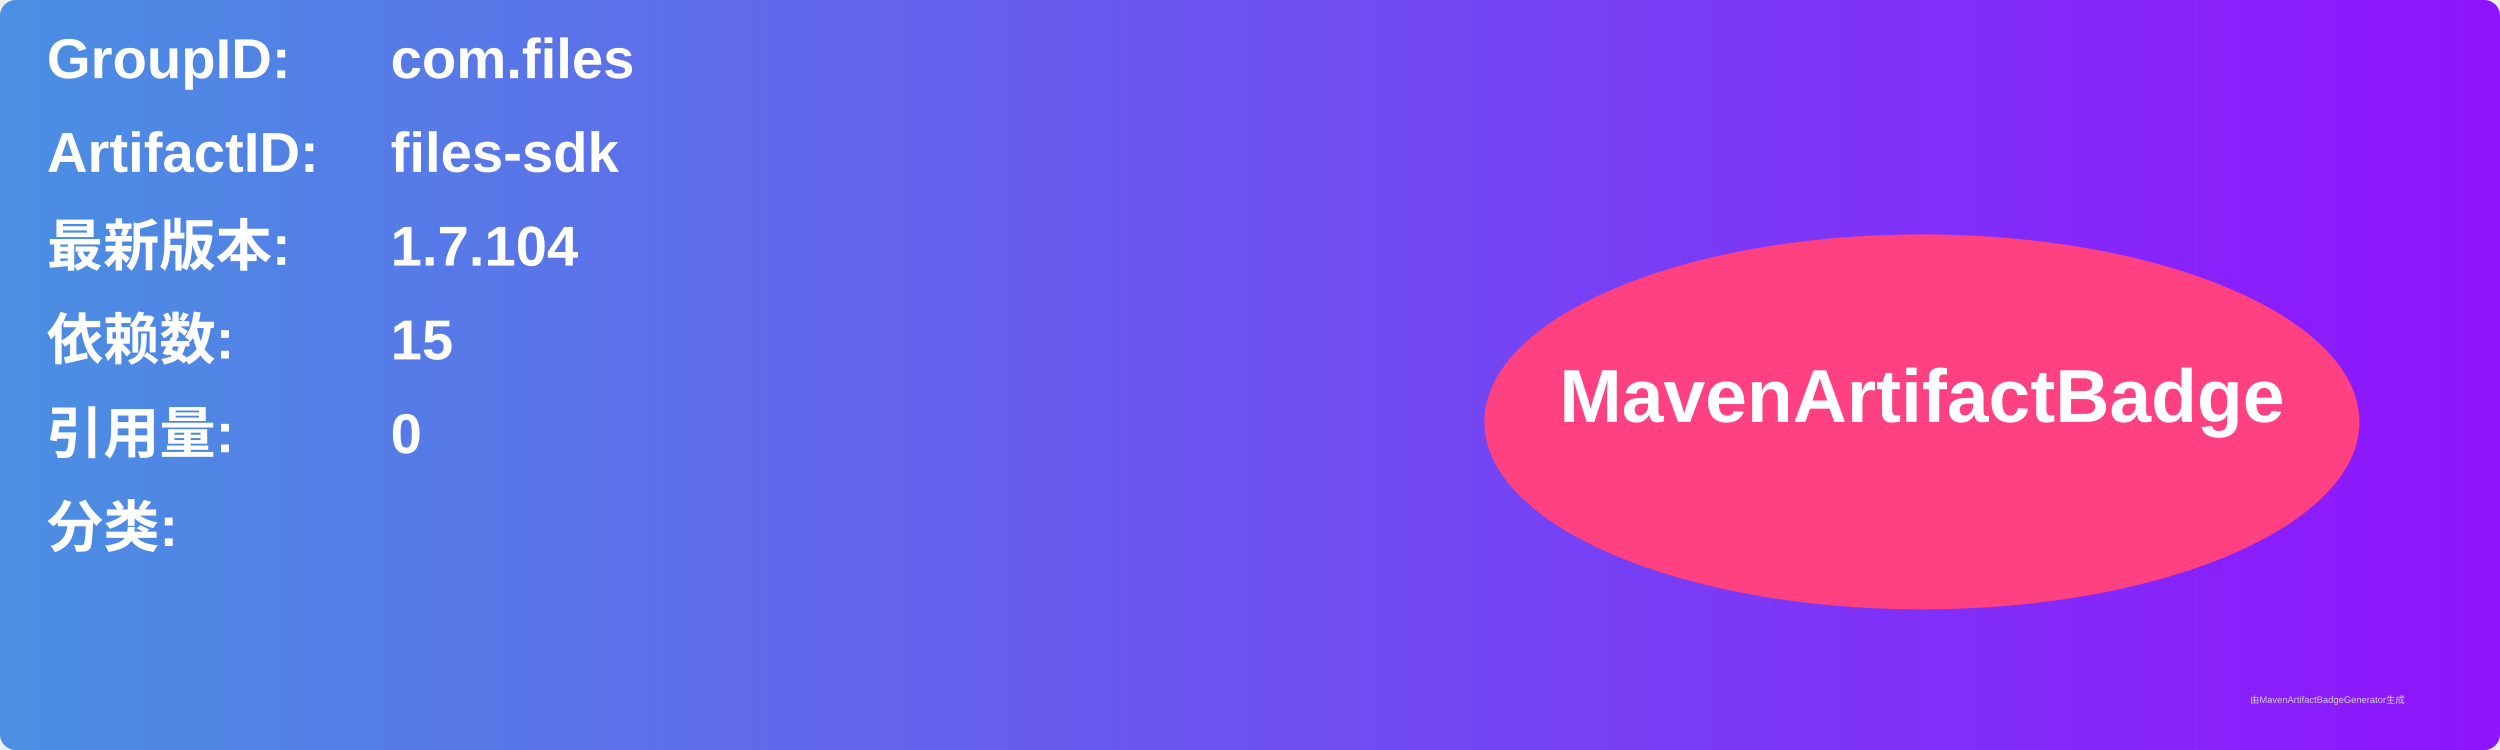
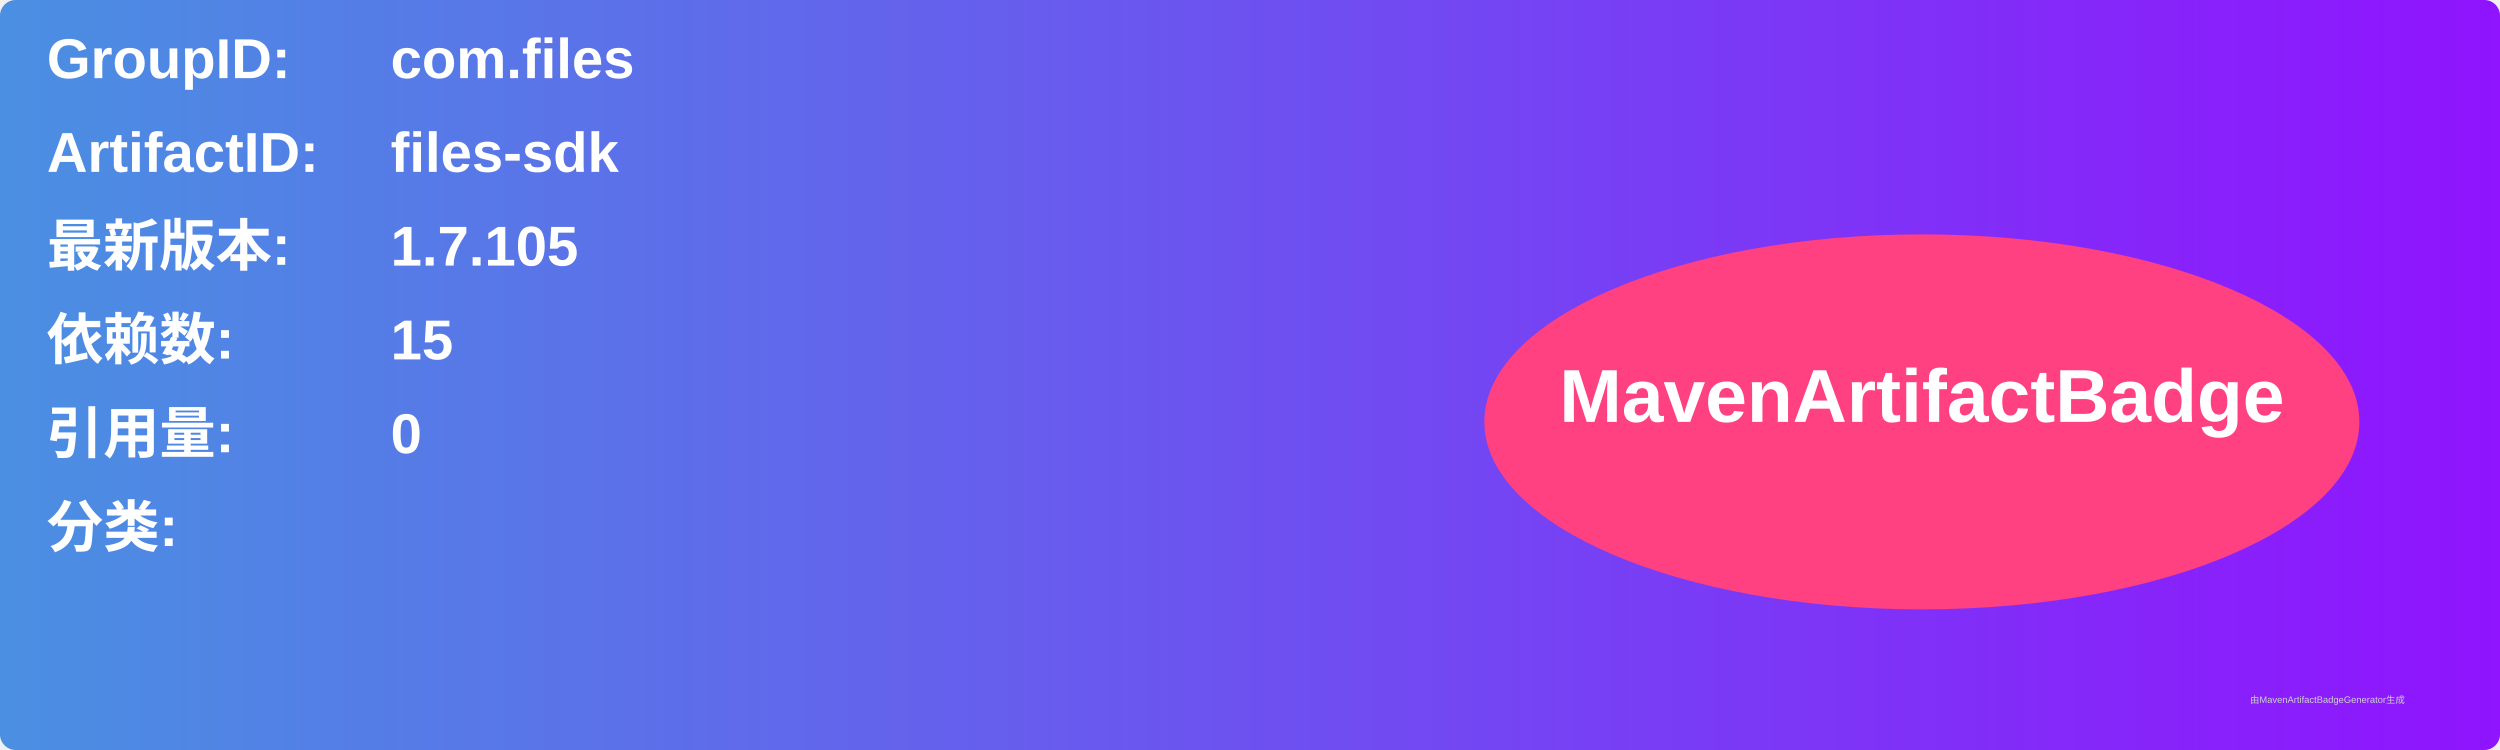
<svg xmlns="http://www.w3.org/2000/svg" width="800" height="240" viewBox="0 0 800 240">
  <linearGradient id="grad" x1="0%" y1="0%" x2="100%" y2="0%">
    <stop offset="0%" stop-color="#4a90e2" />
    <stop offset="100%" stop-color="#9013fe" />
  </linearGradient>
  <rect width="100%" height="100%" rx="5" ry="5" fill="url(#grad)" />
  <g transform="translate(15, 15)">
    <text x="0" y="10" font-family="Arial" font-size="18" fill="white" font-weight="bold" width="260">GroupID:</text>
    <text x="110" y="10" font-family="Arial" font-size="18" fill="white" font-weight="bold" width="460">com.files</text>
    <text x="0" y="40" font-family="Arial" font-size="18" fill="white" font-weight="bold" width="260">ArtifactID:</text>
    <text x="110" y="40" font-family="Arial" font-size="18" fill="white" font-weight="bold" width="460">files-sdk</text>
    <text x="0" y="70" font-family="Arial" font-size="18" fill="white" font-weight="bold">最新版本:</text>
    <text x="110" y="70" font-family="Arial" font-size="18" fill="white" font-weight="bold">
-       <tspan font-weight="bold">1.7.104</tspan>
+       <tspan font-weight="bold">1.7.105</tspan>
    </text>
    <text x="0" y="100" font-family="Arial" font-size="18" fill="white" font-weight="bold">依赖数: </text>
    <text x="110" y="100" font-family="Arial" font-size="18" fill="white">
      <tspan font-weight="bold">15</tspan>
    </text>
    <text x="0" y="130" font-family="Arial" font-size="18" fill="white" font-weight="bold">引用量: </text>
    <text x="110" y="130" font-family="Arial" font-size="18" fill="white">
      <tspan font-weight="bold">0</tspan>
    </text>
    <text x="0" y="160" font-family="Arial" font-size="18" fill="white" font-weight="bold">分类:</text>
    <text x="10" y="190" font-family="Arial" font-size="10" fill="white">
      <tspan font-weight="bold" />
    </text>
    <ellipse cx="600" cy="120" rx="140" ry="60" fill="#ff4081" />
    <text x="600" y="120" text-anchor="middle" font-family="Arial" font-size="24" fill="white" font-weight="bold">MavenArtifactBadge</text>
  </g>
  <text x="720" y="225" font-family="Arial" font-size="3" fill="#d0d0d0">由MavenArtifactBadgeGenerator生成</text>
</svg>
